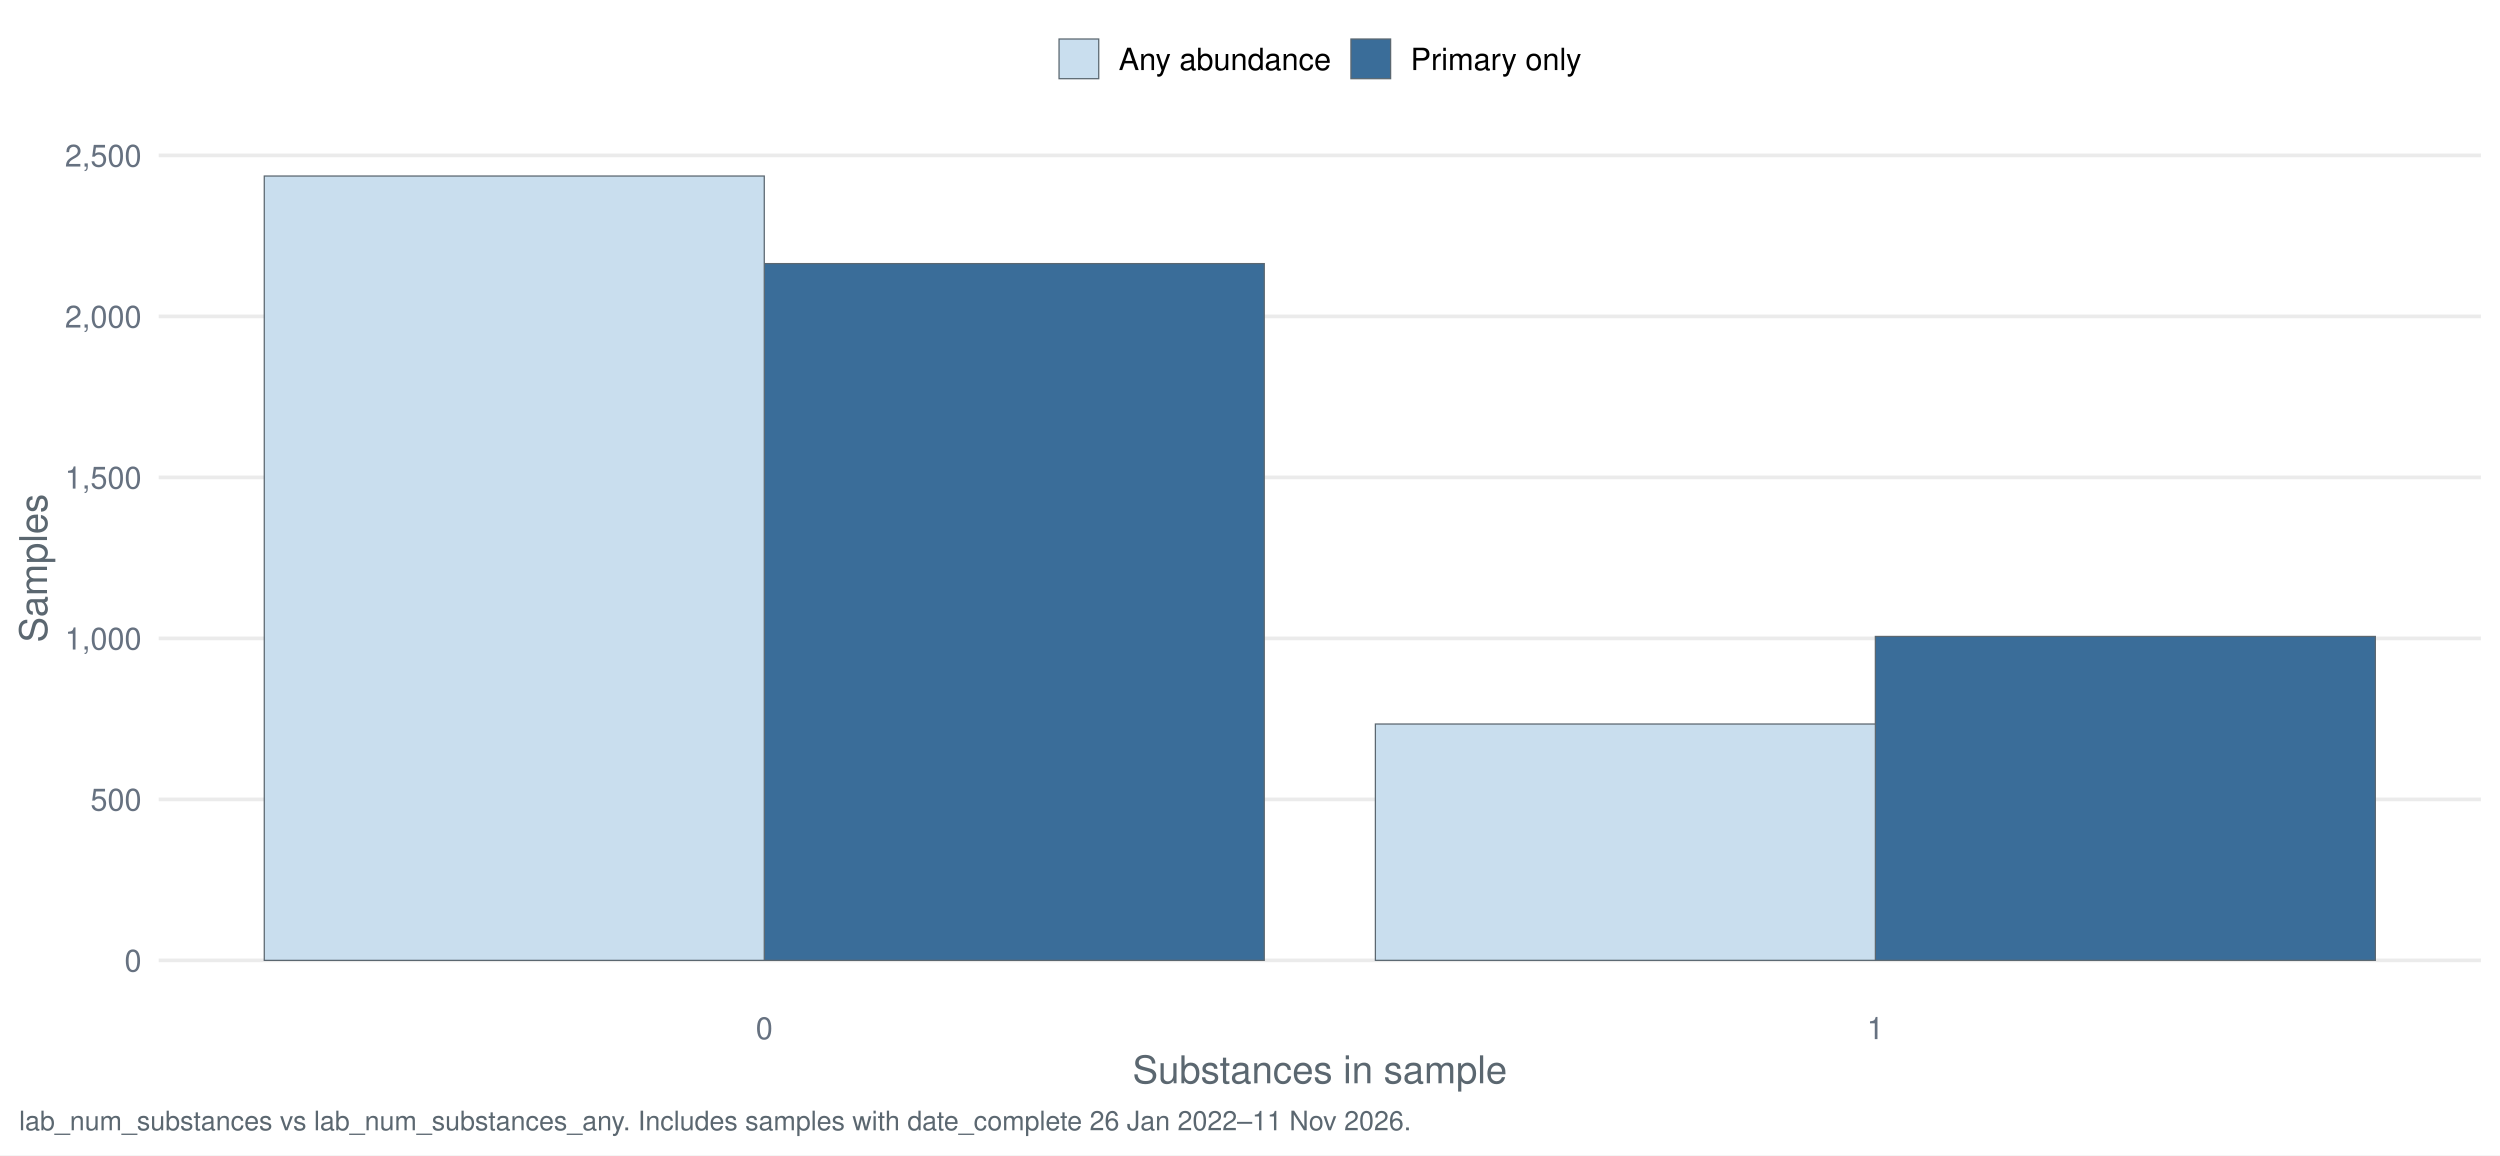
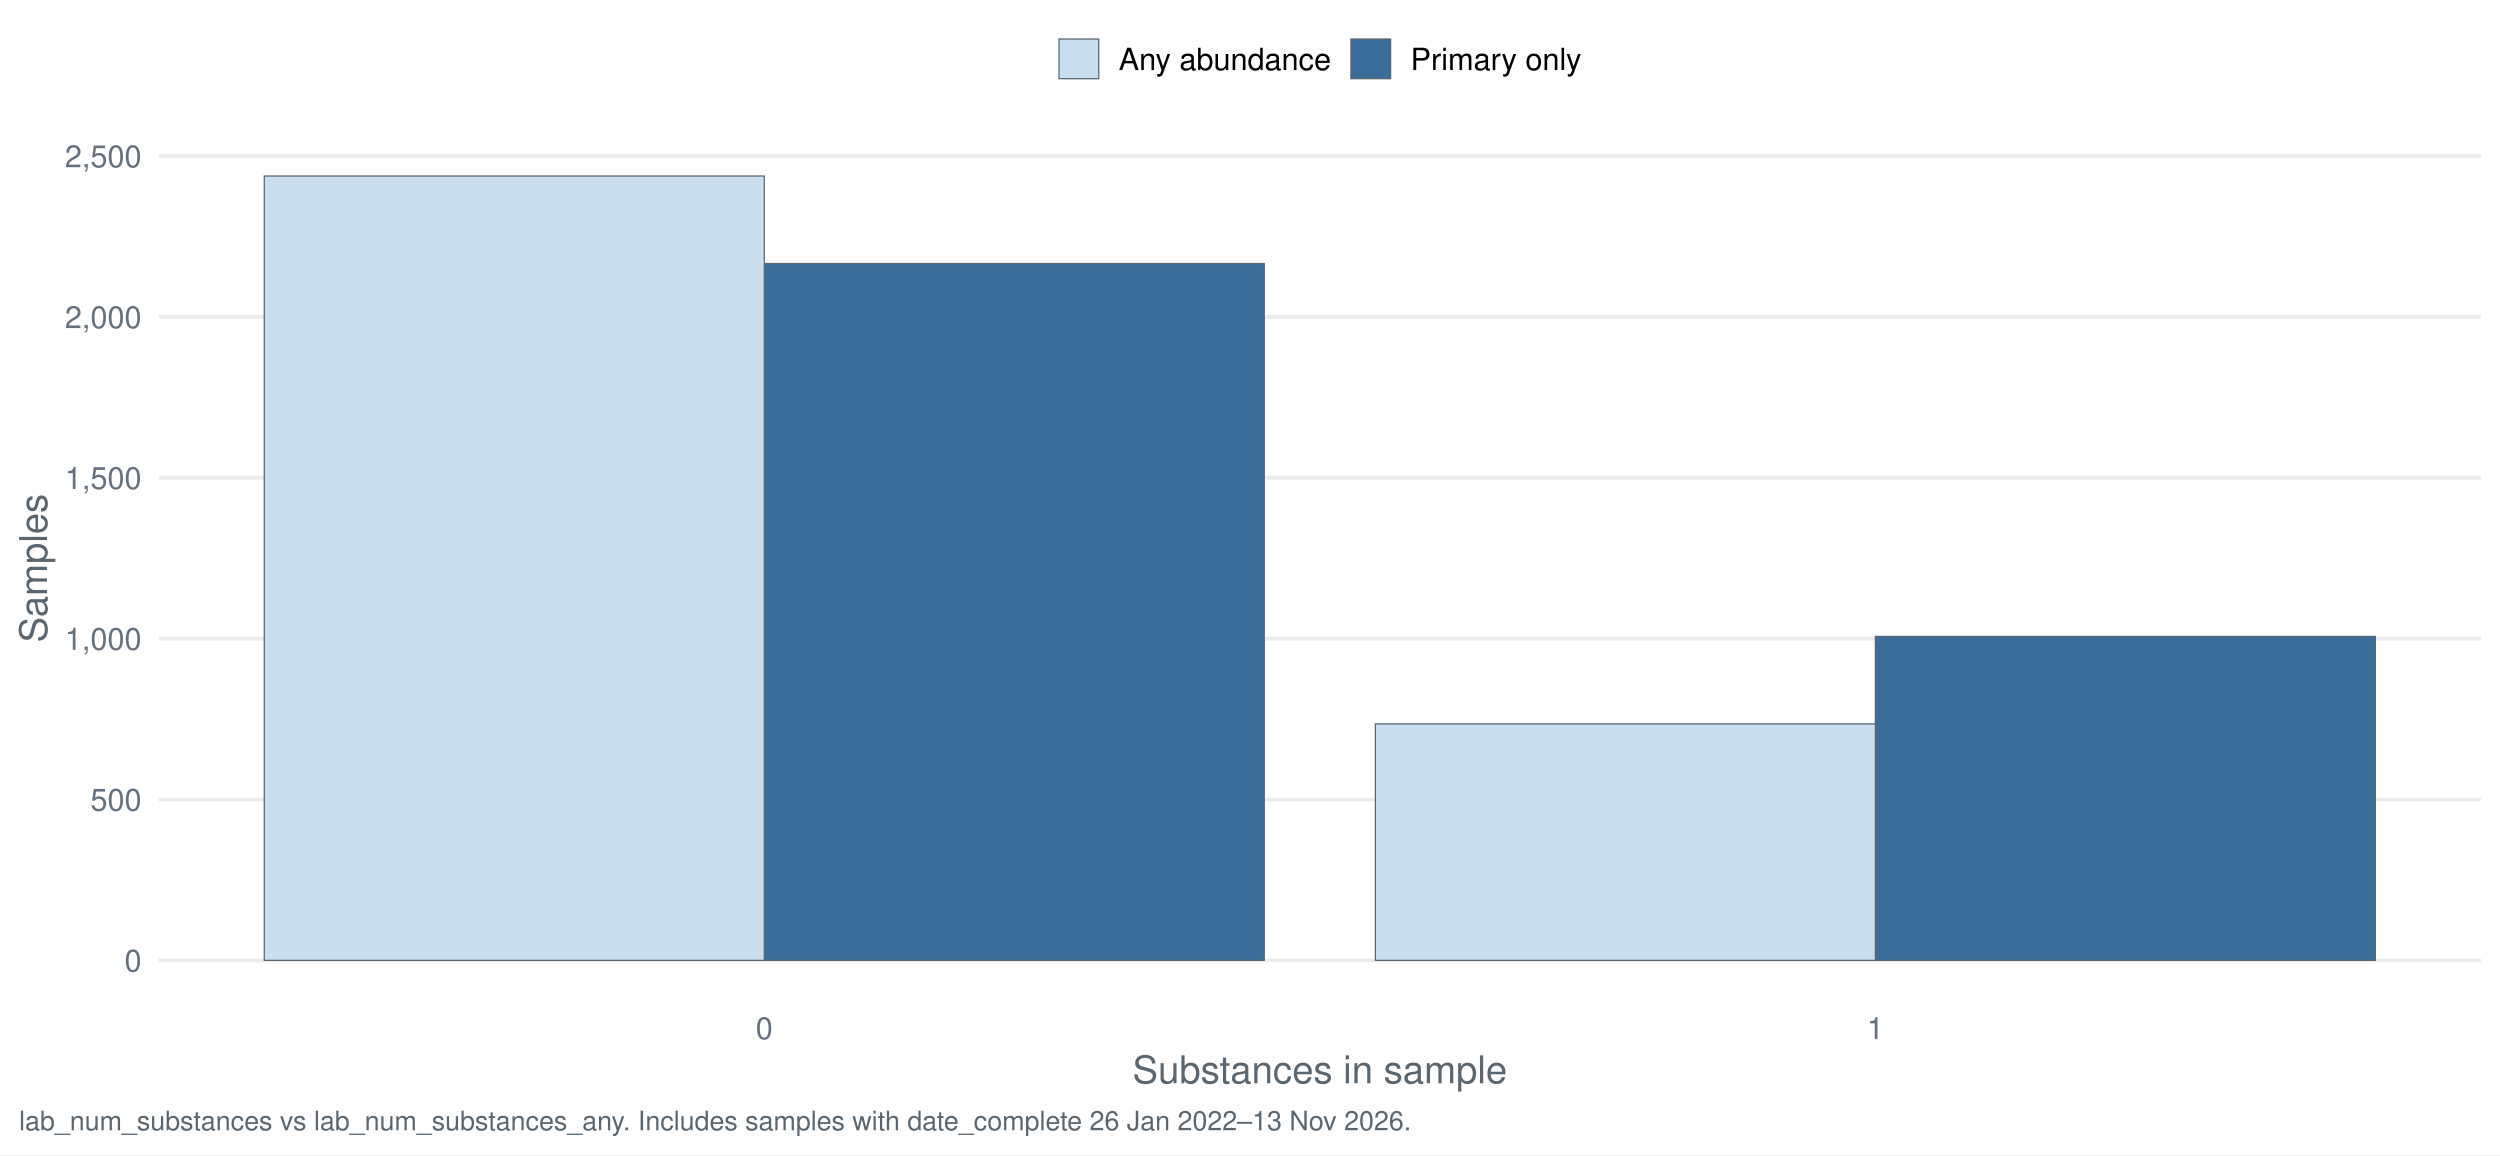
<svg xmlns="http://www.w3.org/2000/svg" width="1044.00pt" height="482.40pt" viewBox="0 0 1044.00 482.40">
  <g class="svglite">
    <defs>
      <style type="text/css">
    .svglite line, .svglite polyline, .svglite polygon, .svglite path, .svglite rect, .svglite circle {
      fill: none;
      stroke: #000000;
      stroke-linecap: round;
      stroke-linejoin: round;
      stroke-miterlimit: 10.00;
    }
    .svglite text {
      white-space: pre;
    }
    .svglite g.glyphgroup path {
      fill: inherit;
      stroke: none;
    }
  </style>
    </defs>
    <rect width="100%" height="100%" style="stroke: none; fill: #FFFFFF;" />
    <defs>
      <clipPath id="cpMC4wMHwxMDQ0LjAwfDAuMDB8NDgyLjQw">
        <rect x="0.00" y="0.00" width="1044.00" height="482.40" />
      </clipPath>
    </defs>
    <g clip-path="url(#cpMC4wMHwxMDQ0LjAwfDAuMDB8NDgyLjQw)">
      <rect x="-0" y="0.00" width="1044.00" height="482.40" style="stroke-width: 1.55; stroke: none; fill: #FFFFFF;" />
    </g>
    <defs>
      <clipPath id="cpNjYuMjh8MTAzNi4wM3w1Ny4xM3w0MTcuNDI=">
        <rect x="66.28" y="57.13" width="969.75" height="360.29" />
      </clipPath>
    </defs>
    <g clip-path="url(#cpNjYuMjh8MTAzNi4wM3w1Ny4xM3w0MTcuNDI=)">
      <polyline points="66.28,401.05 1036.03,401.05 " style="stroke-width: 1.55; stroke: #EBEBEB; stroke-linecap: butt;" />
-       <polyline points="66.28,333.82 1036.03,333.82 " style="stroke-width: 1.55; stroke: #EBEBEB; stroke-linecap: butt;" />
-       <polyline points="66.28,266.59 1036.03,266.59 " style="stroke-width: 1.55; stroke: #EBEBEB; stroke-linecap: butt;" />
-       <polyline points="66.28,199.36 1036.03,199.36 " style="stroke-width: 1.55; stroke: #EBEBEB; stroke-linecap: butt;" />
-       <polyline points="66.28,132.13 1036.03,132.13 " style="stroke-width: 1.55; stroke: #EBEBEB; stroke-linecap: butt;" />
-       <polyline points="66.28,64.90 1036.03,64.90 " style="stroke-width: 1.55; stroke: #EBEBEB; stroke-linecap: butt;" />
-       <rect x="319.16" y="110.08" width="208.80" height="290.97" style="stroke-width: 0.53; stroke: #5B6770; stroke-linecap: butt; stroke-linejoin: miter; fill: #3A6D99;" />
-       <rect x="783.15" y="265.78" width="208.80" height="135.26" style="stroke-width: 0.53; stroke: #5B6770; stroke-linecap: butt; stroke-linejoin: miter; fill: #3A6D99;" />
+       <polyline points="66.28,333.87 1036.03,333.87 " style="stroke-width: 1.55; stroke: #EBEBEB; stroke-linecap: butt;" />
+       <polyline points="66.28,266.70 1036.03,266.70 " style="stroke-width: 1.55; stroke: #EBEBEB; stroke-linecap: butt;" />
+       <polyline points="66.28,199.52 1036.03,199.52 " style="stroke-width: 1.55; stroke: #EBEBEB; stroke-linecap: butt;" />
+       <polyline points="66.28,132.35 1036.03,132.35 " style="stroke-width: 1.55; stroke: #EBEBEB; stroke-linecap: butt;" />
+       <polyline points="66.28,65.18 1036.03,65.18 " style="stroke-width: 1.55; stroke: #EBEBEB; stroke-linecap: butt;" />
+       <rect x="319.16" y="110.05" width="208.80" height="291.00" style="stroke-width: 0.53; stroke: #5B6770; stroke-linecap: butt; stroke-linejoin: miter; fill: #3A6D99;" />
+       <rect x="783.15" y="265.76" width="208.80" height="135.29" style="stroke-width: 0.53; stroke: #5B6770; stroke-linecap: butt; stroke-linejoin: miter; fill: #3A6D99;" />
      <rect x="110.36" y="73.51" width="208.80" height="327.54" style="stroke-width: 0.53; stroke: #5B6770; stroke-linecap: butt; stroke-linejoin: miter; fill: #C9DEEE;" />
-       <rect x="574.36" y="302.35" width="208.80" height="98.69" style="stroke-width: 0.53; stroke: #5B6770; stroke-linecap: butt; stroke-linejoin: miter; fill: #C9DEEE;" />
+       <rect x="574.36" y="302.30" width="208.80" height="98.75" style="stroke-width: 0.53; stroke: #5B6770; stroke-linecap: butt; stroke-linejoin: miter; fill: #C9DEEE;" />
    </g>
    <g clip-path="url(#cpMC4wMHwxMDQ0LjAwfDAuMDB8NDgyLjQw)">
      <text x="59.11" y="405.71" text-anchor="end" style="font-size: 12.80px;fill: #667180; font-family: &quot;Nimbus Sans&quot;;" textLength="7.11px" lengthAdjust="spacingAndGlyphs">0</text>
-       <text x="59.11" y="338.48" text-anchor="end" style="font-size: 12.80px;fill: #667180; font-family: &quot;Nimbus Sans&quot;;" textLength="21.33px" lengthAdjust="spacingAndGlyphs">500</text>
-       <text x="59.11" y="271.25" text-anchor="end" style="font-size: 12.80px;fill: #667180; font-family: &quot;Nimbus Sans&quot;;" textLength="32.00px" lengthAdjust="spacingAndGlyphs">1,000</text>
-       <text x="59.11" y="204.03" text-anchor="end" style="font-size: 12.80px;fill: #667180; font-family: &quot;Nimbus Sans&quot;;" textLength="32.00px" lengthAdjust="spacingAndGlyphs">1,500</text>
-       <text x="59.11" y="136.80" text-anchor="end" style="font-size: 12.80px;fill: #667180; font-family: &quot;Nimbus Sans&quot;;" textLength="32.00px" lengthAdjust="spacingAndGlyphs">2,000</text>
-       <text x="59.11" y="69.57" text-anchor="end" style="font-size: 12.80px;fill: #667180; font-family: &quot;Nimbus Sans&quot;;" textLength="32.00px" lengthAdjust="spacingAndGlyphs">2,500</text>
+       <text x="59.11" y="338.54" text-anchor="end" style="font-size: 12.80px;fill: #667180; font-family: &quot;Nimbus Sans&quot;;" textLength="21.33px" lengthAdjust="spacingAndGlyphs">500</text>
+       <text x="59.11" y="271.36" text-anchor="end" style="font-size: 12.80px;fill: #667180; font-family: &quot;Nimbus Sans&quot;;" textLength="32.00px" lengthAdjust="spacingAndGlyphs">1,000</text>
+       <text x="59.11" y="204.19" text-anchor="end" style="font-size: 12.80px;fill: #667180; font-family: &quot;Nimbus Sans&quot;;" textLength="32.00px" lengthAdjust="spacingAndGlyphs">1,500</text>
+       <text x="59.11" y="137.02" text-anchor="end" style="font-size: 12.80px;fill: #667180; font-family: &quot;Nimbus Sans&quot;;" textLength="32.00px" lengthAdjust="spacingAndGlyphs">2,000</text>
+       <text x="59.11" y="69.84" text-anchor="end" style="font-size: 12.80px;fill: #667180; font-family: &quot;Nimbus Sans&quot;;" textLength="32.00px" lengthAdjust="spacingAndGlyphs">2,500</text>
      <text x="319.16" y="433.93" text-anchor="middle" style="font-size: 12.80px;fill: #667180; font-family: &quot;Nimbus Sans&quot;;" textLength="7.11px" lengthAdjust="spacingAndGlyphs">0</text>
      <text x="783.15" y="433.93" text-anchor="middle" style="font-size: 12.80px;fill: #667180; font-family: &quot;Nimbus Sans&quot;;" textLength="7.11px" lengthAdjust="spacingAndGlyphs">1</text>
      <text x="551.16" y="452.37" text-anchor="middle" style="font-size: 16.00px;fill: #5B6770; font-family: &quot;Nimbus Sans&quot;;" textLength="156.42px" lengthAdjust="spacingAndGlyphs">Substances in sample</text>
      <text transform="translate(19.63,237.28) rotate(-90)" text-anchor="middle" style="font-size: 16.00px;fill: #5B6770; font-family: &quot;Nimbus Sans&quot;;" textLength="62.06px" lengthAdjust="spacingAndGlyphs">Samples</text>
      <rect x="442.26" y="16.29" width="16.57" height="16.57" style="stroke-width: 0.53; stroke: #5B6770; stroke-linecap: butt; stroke-linejoin: miter; fill: #C9DEEE;" />
      <rect x="564.15" y="16.29" width="16.57" height="16.57" style="stroke-width: 0.53; stroke: #5B6770; stroke-linecap: butt; stroke-linejoin: miter; fill: #3A6D99;" />
      <text x="467.16" y="29.25" style="font-size: 12.80px; font-family: &quot;Nimbus Sans&quot;;" textLength="88.67px" lengthAdjust="spacingAndGlyphs">Any abundance</text>
      <text x="589.05" y="29.25" style="font-size: 12.80px; font-family: &quot;Nimbus Sans&quot;;" textLength="71.36px" lengthAdjust="spacingAndGlyphs">Primary only</text>
-       <text x="7.97" y="471.99" style="font-size: 11.20px;fill: #5B6770; font-family: &quot;Nimbus Sans&quot;;" textLength="580.59px" lengthAdjust="spacingAndGlyphs">lab_num_substances vs lab_num_substances_any. Includes samples with date_complete 26 Jan 2022–11 Nov 2026.</text>
+       <text x="7.97" y="471.99" style="font-size: 11.20px;fill: #5B6770; font-family: &quot;Nimbus Sans&quot;;" textLength="580.59px" lengthAdjust="spacingAndGlyphs">lab_num_substances vs lab_num_substances_any. Includes samples with date_complete 26 Jan 2022–13 Nov 2026.</text>
    </g>
  </g>
</svg>
